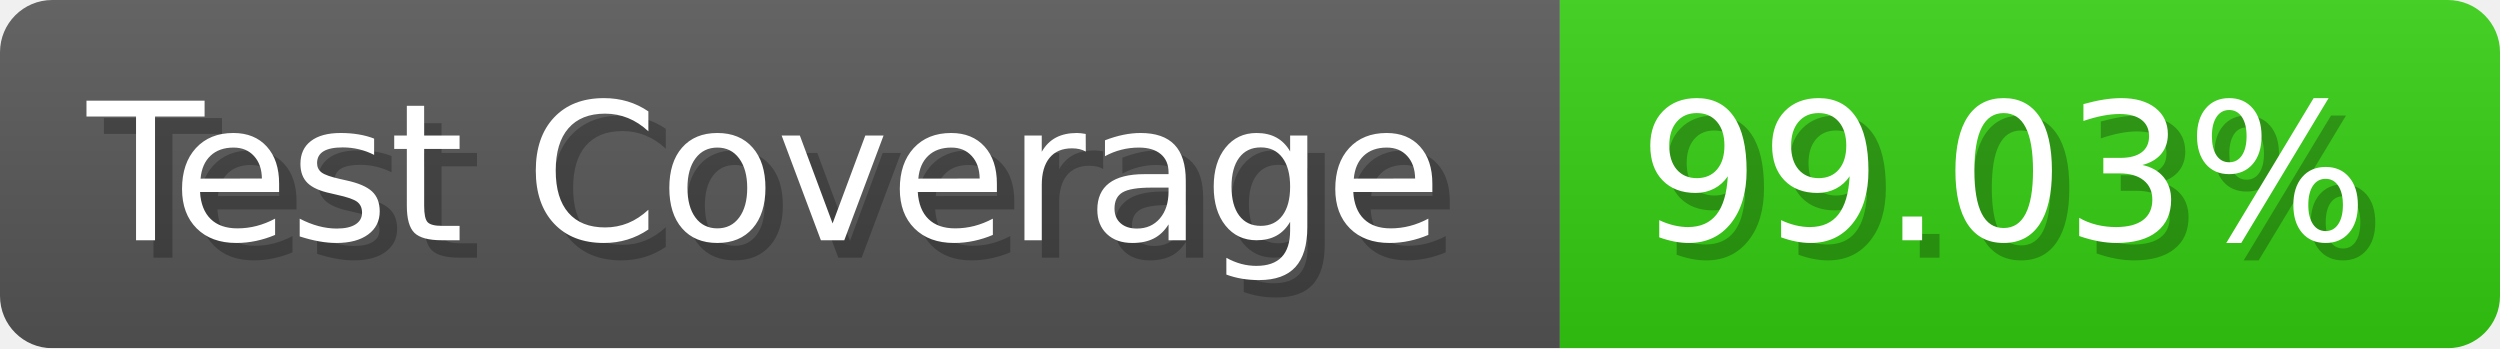
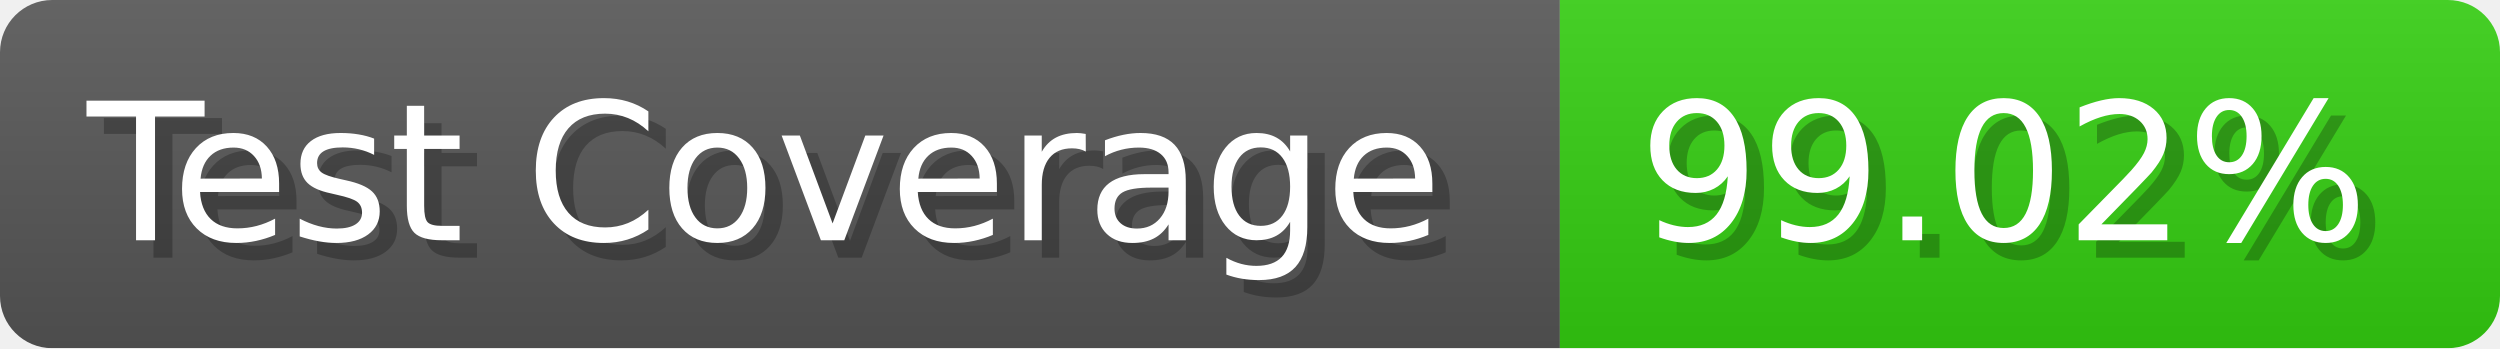
- <svg xmlns="http://www.w3.org/2000/svg" width="143.6" height="20" viewBox="0 0 1436 200" role="img" aria-label="Test Coverage: 99.03%">
+ <svg xmlns="http://www.w3.org/2000/svg" width="143.6" height="20" viewBox="0 0 1436 200" role="img" aria-label="Test Coverage: 99.02%">
  <linearGradient id="a" x2="0" y2="100%">
    <stop offset="0" stop-opacity=".1" stop-color="#EEE" />
    <stop offset="1" stop-opacity=".1" />
  </linearGradient>
  <mask id="m">
    <rect width="1436" height="200" rx="30" fill="#FFF" />
  </mask>
  <g mask="url(#m)">
    <rect width="896" height="200" fill="#555" />
    <rect width="540" height="200" fill="#3C1" x="896" />
    <rect width="1436" height="200" fill="url(#a)" />
  </g>
  <g aria-hidden="true" fill="#fff" text-anchor="start" font-family="Verdana,DejaVu Sans,sans-serif" font-size="110">
    <text x="60" y="148" textLength="796" fill="#000" opacity="0.25">Test Coverage</text>
    <text x="50" y="138" textLength="796">Test Coverage</text>
-     <text x="951" y="148" textLength="440" fill="#000" opacity="0.25">99.03%</text>
-     <text x="941" y="138" textLength="440">99.03%</text>
+     <text x="951" y="148" textLength="440" fill="#000" opacity="0.25">99.02%</text>
+     <text x="941" y="138" textLength="440">99.02%</text>
  </g>
</svg>
